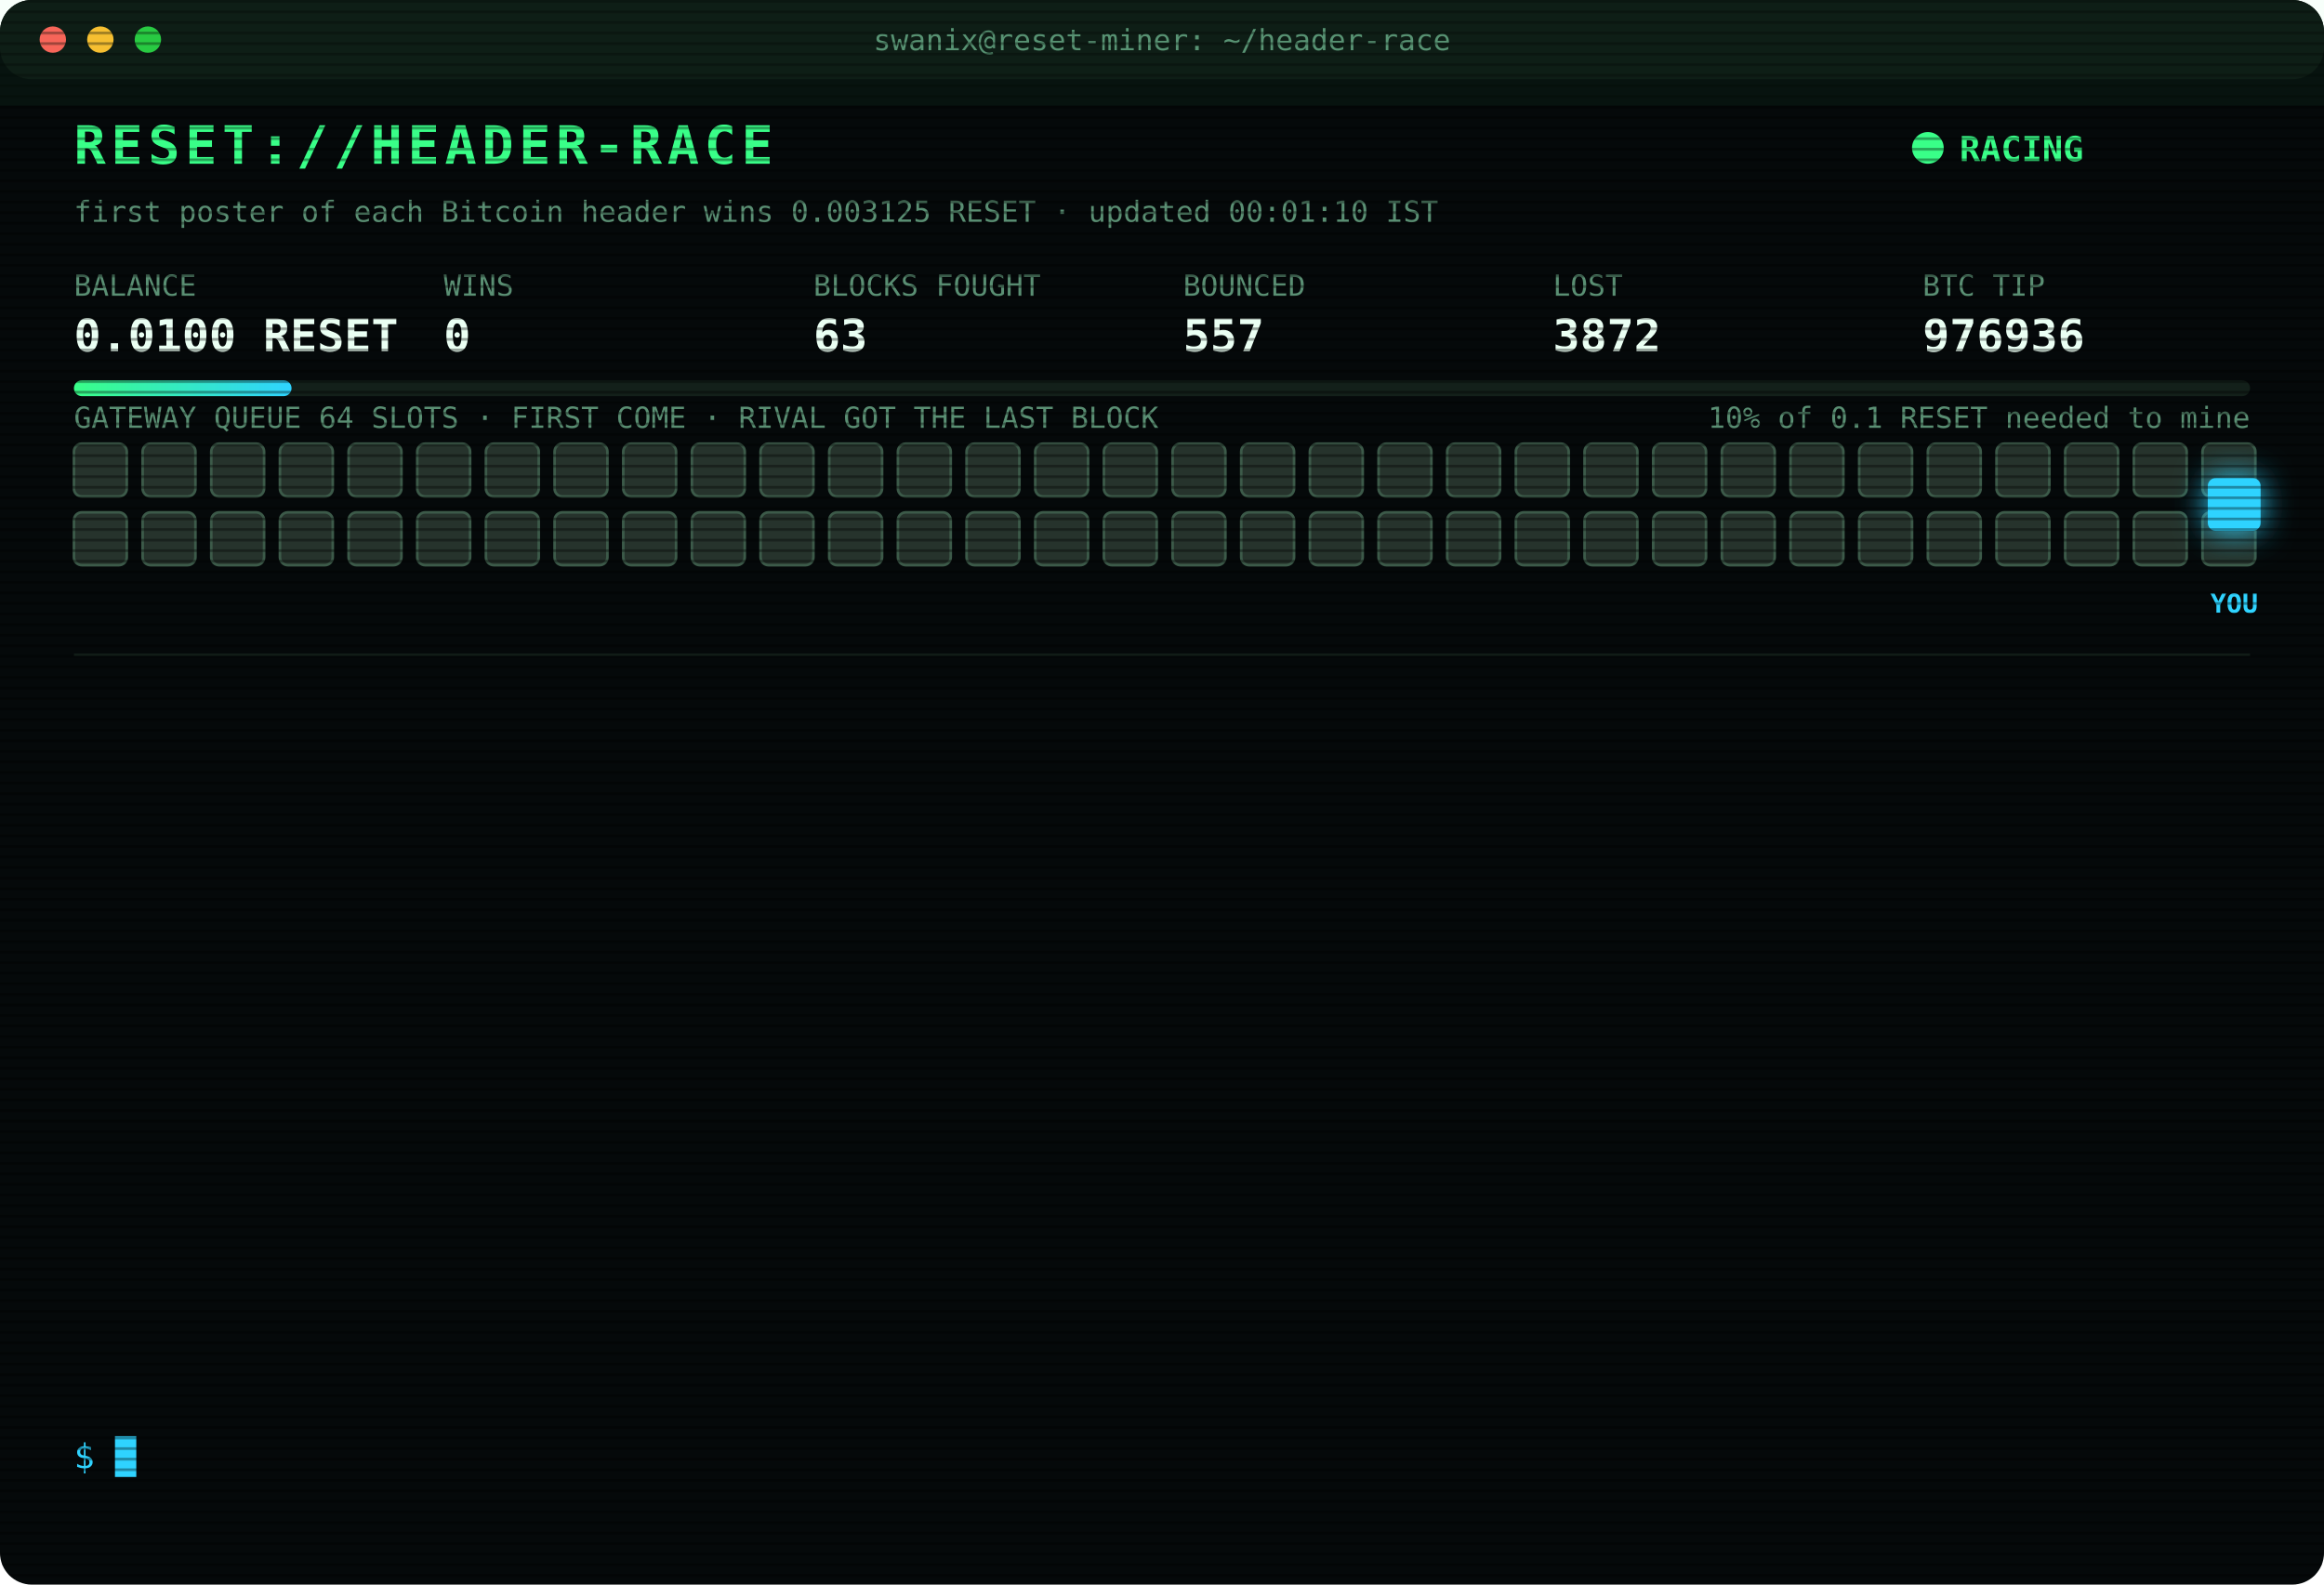
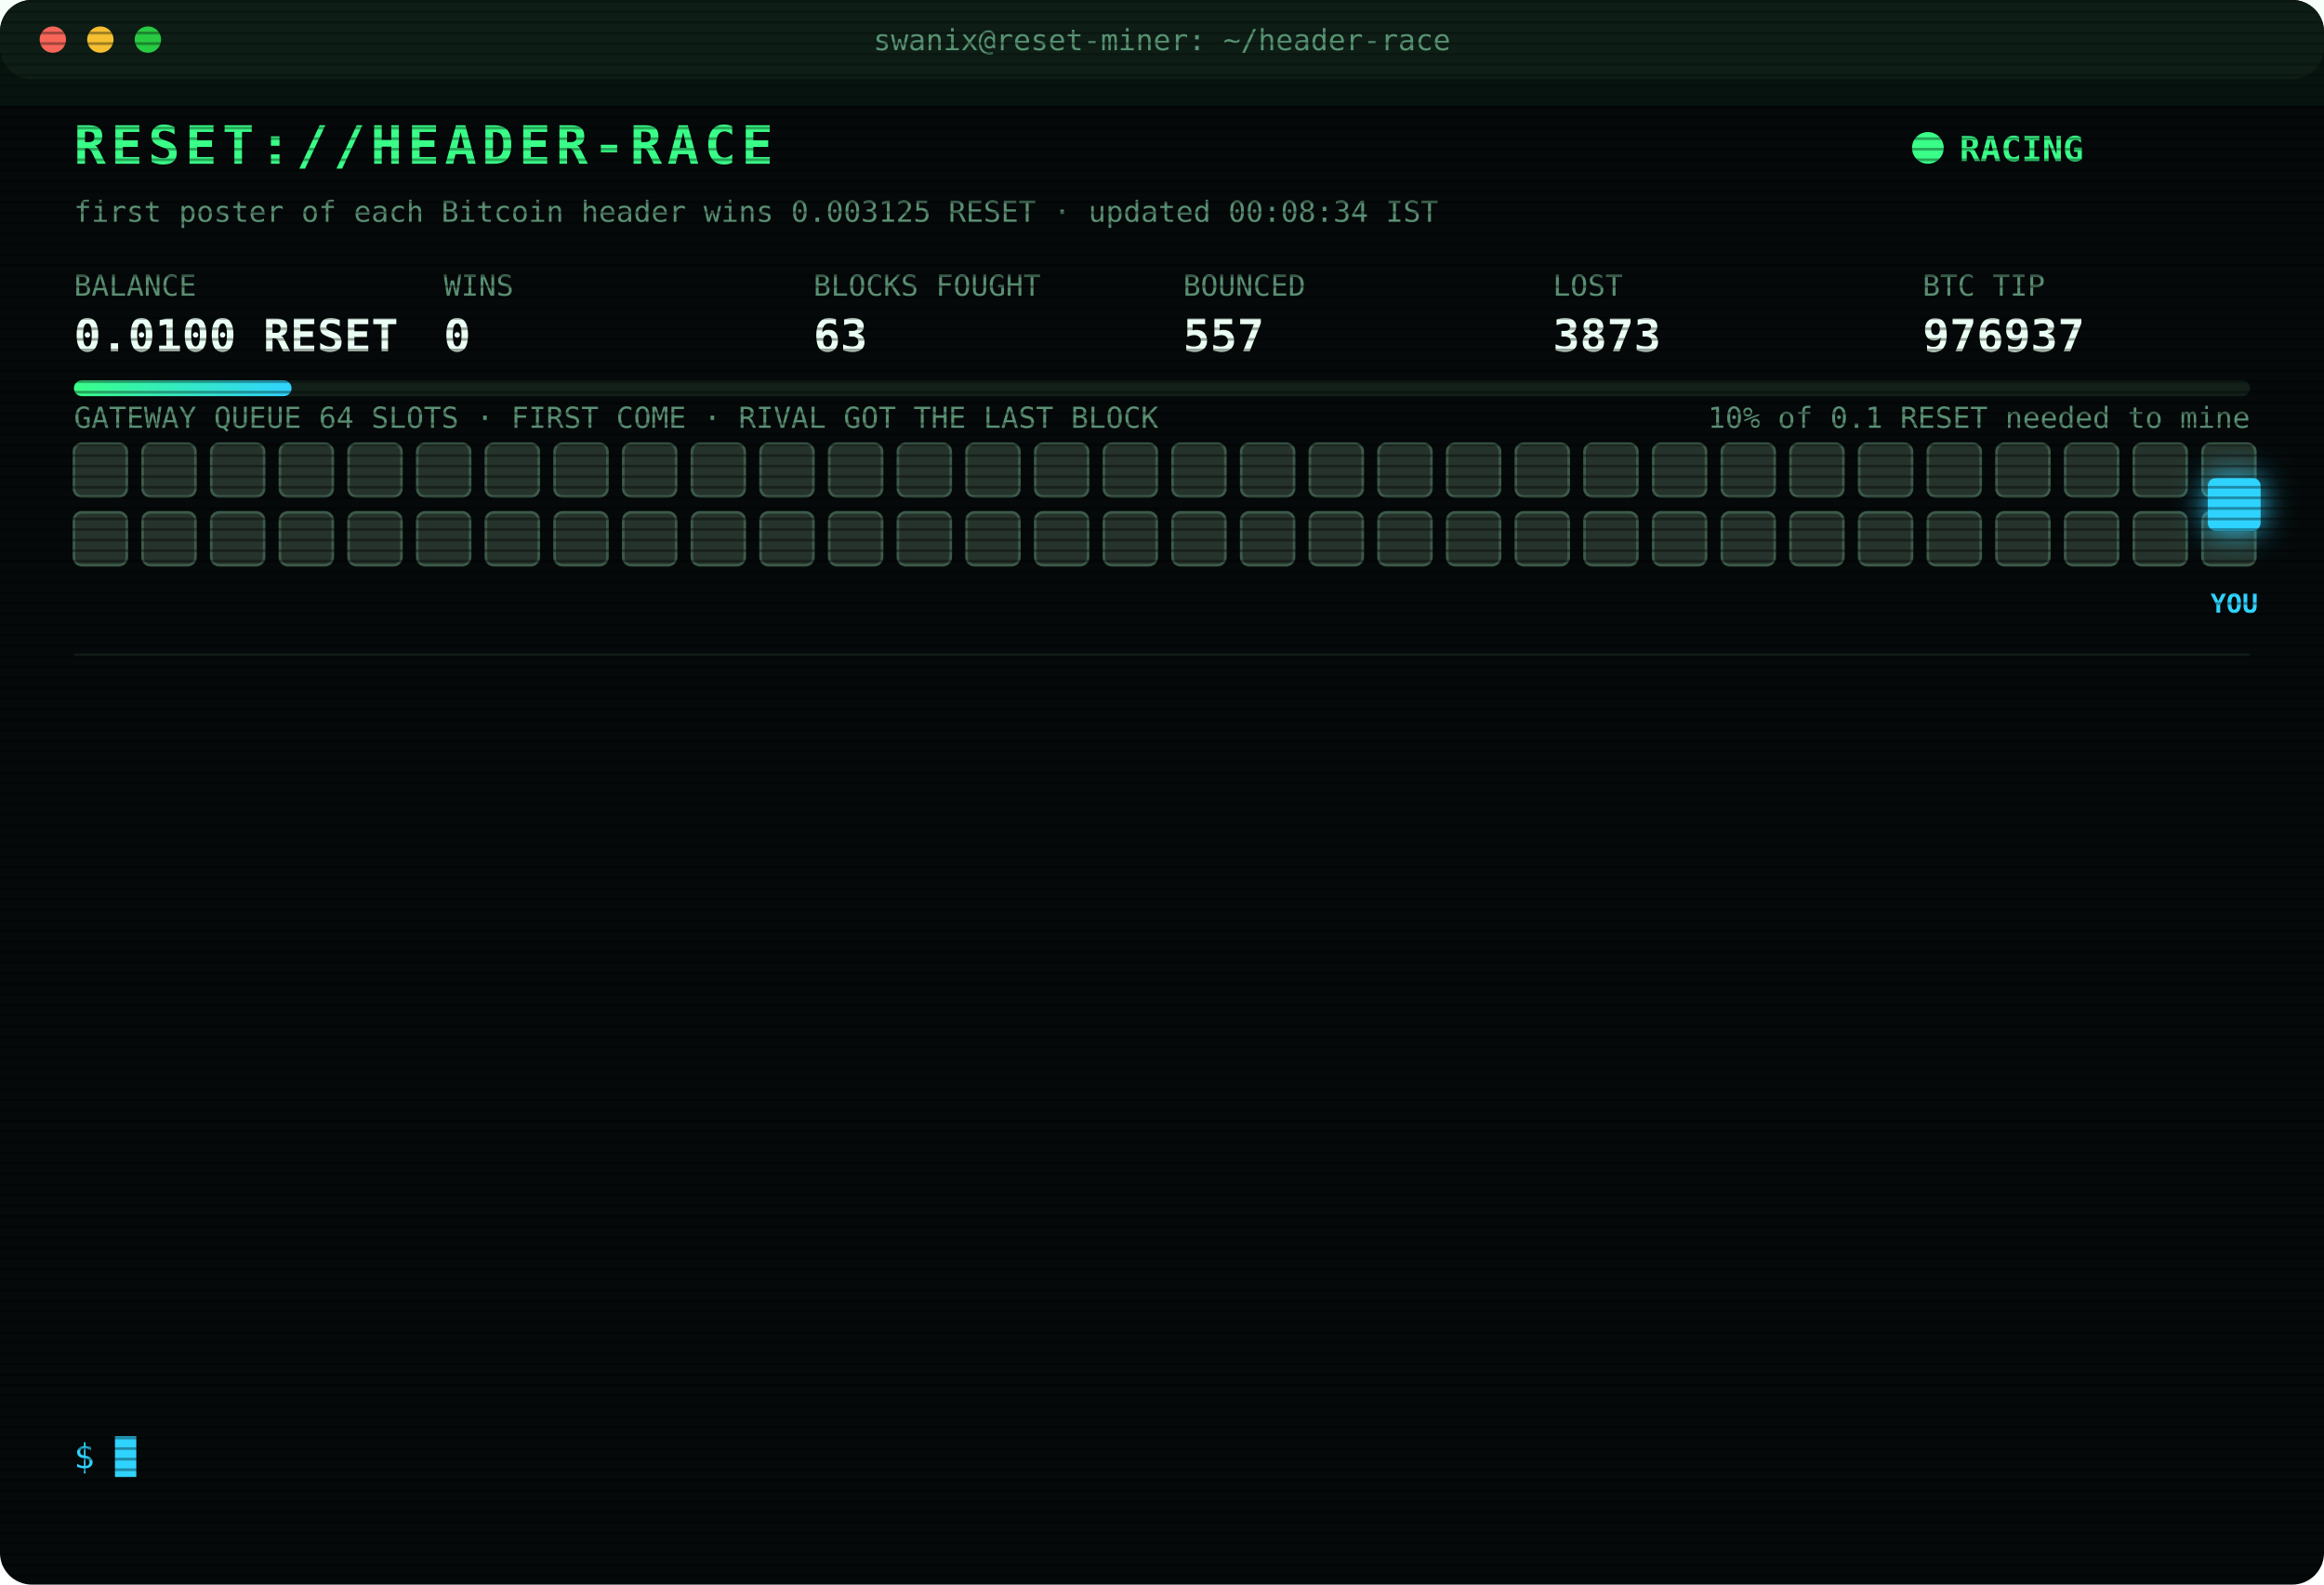
<svg xmlns="http://www.w3.org/2000/svg" width="880" height="600" viewBox="0 0 880 600" font-family="ui-monospace,SFMono-Regular,Menlo,Consolas,monospace">
  <style>
text{font-size:13px;fill:#7CFFB2}
.title{font-size:20px;font-weight:700;fill:#39FF88;letter-spacing:2px;animation:glitch 3s infinite steps(1)}
.sub{fill:#2fd3ff}.k{fill:#5a8f73;font-size:11px}.v{font-size:17px;font-weight:700;fill:#eafff3}
.ts{fill:#3f6b56}.boot{fill:#2fd3ff}.dim{fill:#5a8f73}.bad{fill:#ff4d6d}.warn{fill:#ffd23f}.mag{fill:#ff5cf0}.win{fill:#39FF88;font-weight:700}
.tag{font-size:10px;fill:#2fd3ff;font-weight:700}
.rival{fill:#26332c;stroke:#3c5a49;animation:jam 1.2s infinite alternate}
.idle{fill:#141c18;stroke:#22302a;animation:breathe 4s infinite}
.me{fill:#2fd3ff;filter:drop-shadow(0 0 6px #2fd3ff)}
.hover{animation:nudge 1.1s infinite ease-in-out}.bounce{animation:kick 1.4s infinite}
.ln{opacity:0;animation:in .4s forwards}
.cur{animation:blink 1s infinite steps(1)}
.scan{animation:scan 6s infinite linear}
.led{animation:blink 1.4s infinite}
@keyframes in{from{opacity:0;transform:translateX(-6px)}to{opacity:1;transform:none}}
@keyframes blink{50%{opacity:0}}
@keyframes jam{to{fill:#33463b}}
@keyframes breathe{50%{opacity:.4}}
@keyframes nudge{50%{transform:translateX(-10px)}}
@keyframes kick{0%,100%{transform:none}30%{transform:translateX(-14px)}55%{transform:translateX(10px) translateY(-6px)}}
@keyframes glitch{0%,92%{transform:none}93%{transform:translateX(2px);fill:#ff4d6d}95%{transform:translateX(-2px);fill:#2fd3ff}97%{transform:none}}
@keyframes scan{from{transform:translateY(-40px)}to{transform:translateY(600px)}}
</style>
  <defs>
    <pattern id="sl" width="4" height="4" patternUnits="userSpaceOnUse">
      <rect width="4" height="1" fill="#000" opacity=".35" />
    </pattern>
    <linearGradient id="bar">
      <stop offset="0" stop-color="#39FF88" />
      <stop offset="1" stop-color="#2fd3ff" />
    </linearGradient>
  </defs>
  <rect width="880" height="600" rx="12" fill="#05090a" />
  <rect width="880" height="30" rx="12" fill="#0d1512" />
  <circle cx="20" cy="15" r="5" fill="#ff5f57" />
  <circle cx="38" cy="15" r="5" fill="#febc2e" />
  <circle cx="56" cy="15" r="5" fill="#28c840" />
  <text x="440" y="19" text-anchor="middle" class="k">swanix@reset-miner: ~/header-race</text>
  <text x="28" y="62" class="title">RESET://HEADER-RACE</text>
  <circle class="led" cx="730" cy="56" r="6" fill="#39FF88" />
  <text x="742" y="61" class="win">RACING</text>
-   <text x="28" y="84" class="k">first poster of each Bitcoin header wins 0.003125 RESET · updated 00:01:10 IST</text>
+   <text x="28" y="84" class="k">first poster of each Bitcoin header wins 0.003125 RESET · updated 00:08:34 IST</text>
  <text x="28" y="112" class="k">BALANCE</text>
  <text x="28" y="133" class="v">0.0100 RESET</text>
  <text x="168" y="112" class="k">WINS</text>
  <text x="168" y="133" class="v">0</text>
  <text x="308" y="112" class="k">BLOCKS FOUGHT</text>
  <text x="308" y="133" class="v">63</text>
  <text x="448" y="112" class="k">BOUNCED</text>
  <text x="448" y="133" class="v">557</text>
  <text x="588" y="112" class="k">LOST</text>
-   <text x="588" y="133" class="v">3872</text>
+   <text x="588" y="133" class="v">3873</text>
  <text x="728" y="112" class="k">BTC TIP</text>
-   <text x="728" y="133" class="v">976936</text>
+   <text x="728" y="133" class="v">976937</text>
  <rect x="28" y="144" width="824" height="6" rx="3" fill="#13201a" />
  <rect x="28" y="144" width="82.4" height="6" rx="3" fill="url(#bar)" />
  <text x="852" y="162" text-anchor="end" class="k">10% of 0.1 RESET needed to mine</text>
  <text x="28" y="162" class="k">GATEWAY QUEUE 64 SLOTS · FIRST COME · RIVAL GOT THE LAST BLOCK</text>
  <rect class="rival" x="28" y="168" width="20" height="20" rx="3" style="animation-delay:0.00s" />
  <rect class="rival" x="54" y="168" width="20" height="20" rx="3" style="animation-delay:0.05s" />
  <rect class="rival" x="80" y="168" width="20" height="20" rx="3" style="animation-delay:0.10s" />
  <rect class="rival" x="106" y="168" width="20" height="20" rx="3" style="animation-delay:0.15s" />
  <rect class="rival" x="132" y="168" width="20" height="20" rx="3" style="animation-delay:0.20s" />
  <rect class="rival" x="158" y="168" width="20" height="20" rx="3" style="animation-delay:0.25s" />
  <rect class="rival" x="184" y="168" width="20" height="20" rx="3" style="animation-delay:0.30s" />
  <rect class="rival" x="210" y="168" width="20" height="20" rx="3" style="animation-delay:0.35s" />
  <rect class="rival" x="236" y="168" width="20" height="20" rx="3" style="animation-delay:0.40s" />
  <rect class="rival" x="262" y="168" width="20" height="20" rx="3" style="animation-delay:0.45s" />
  <rect class="rival" x="288" y="168" width="20" height="20" rx="3" style="animation-delay:0.50s" />
  <rect class="rival" x="314" y="168" width="20" height="20" rx="3" style="animation-delay:0.55s" />
  <rect class="rival" x="340" y="168" width="20" height="20" rx="3" style="animation-delay:0.60s" />
  <rect class="rival" x="366" y="168" width="20" height="20" rx="3" style="animation-delay:0.65s" />
  <rect class="rival" x="392" y="168" width="20" height="20" rx="3" style="animation-delay:0.70s" />
  <rect class="rival" x="418" y="168" width="20" height="20" rx="3" style="animation-delay:0.75s" />
  <rect class="rival" x="444" y="168" width="20" height="20" rx="3" style="animation-delay:0.80s" />
  <rect class="rival" x="470" y="168" width="20" height="20" rx="3" style="animation-delay:0.85s" />
  <rect class="rival" x="496" y="168" width="20" height="20" rx="3" style="animation-delay:0.90s" />
  <rect class="rival" x="522" y="168" width="20" height="20" rx="3" style="animation-delay:0.95s" />
  <rect class="rival" x="548" y="168" width="20" height="20" rx="3" style="animation-delay:1.00s" />
  <rect class="rival" x="574" y="168" width="20" height="20" rx="3" style="animation-delay:1.05s" />
  <rect class="rival" x="600" y="168" width="20" height="20" rx="3" style="animation-delay:1.10s" />
  <rect class="rival" x="626" y="168" width="20" height="20" rx="3" style="animation-delay:1.15s" />
  <rect class="rival" x="652" y="168" width="20" height="20" rx="3" style="animation-delay:1.20s" />
  <rect class="rival" x="678" y="168" width="20" height="20" rx="3" style="animation-delay:1.25s" />
  <rect class="rival" x="704" y="168" width="20" height="20" rx="3" style="animation-delay:1.30s" />
  <rect class="rival" x="730" y="168" width="20" height="20" rx="3" style="animation-delay:1.35s" />
  <rect class="rival" x="756" y="168" width="20" height="20" rx="3" style="animation-delay:1.40s" />
  <rect class="rival" x="782" y="168" width="20" height="20" rx="3" style="animation-delay:1.45s" />
  <rect class="rival" x="808" y="168" width="20" height="20" rx="3" style="animation-delay:1.50s" />
  <rect class="rival" x="834" y="168" width="20" height="20" rx="3" style="animation-delay:1.55s" />
  <rect class="rival" x="28" y="194" width="20" height="20" rx="3" style="animation-delay:1.60s" />
  <rect class="rival" x="54" y="194" width="20" height="20" rx="3" style="animation-delay:1.65s" />
  <rect class="rival" x="80" y="194" width="20" height="20" rx="3" style="animation-delay:1.70s" />
  <rect class="rival" x="106" y="194" width="20" height="20" rx="3" style="animation-delay:1.75s" />
  <rect class="rival" x="132" y="194" width="20" height="20" rx="3" style="animation-delay:1.80s" />
  <rect class="rival" x="158" y="194" width="20" height="20" rx="3" style="animation-delay:1.85s" />
  <rect class="rival" x="184" y="194" width="20" height="20" rx="3" style="animation-delay:1.90s" />
  <rect class="rival" x="210" y="194" width="20" height="20" rx="3" style="animation-delay:1.95s" />
  <rect class="rival" x="236" y="194" width="20" height="20" rx="3" style="animation-delay:2.00s" />
  <rect class="rival" x="262" y="194" width="20" height="20" rx="3" style="animation-delay:2.05s" />
  <rect class="rival" x="288" y="194" width="20" height="20" rx="3" style="animation-delay:2.10s" />
  <rect class="rival" x="314" y="194" width="20" height="20" rx="3" style="animation-delay:2.15s" />
  <rect class="rival" x="340" y="194" width="20" height="20" rx="3" style="animation-delay:2.20s" />
  <rect class="rival" x="366" y="194" width="20" height="20" rx="3" style="animation-delay:2.25s" />
  <rect class="rival" x="392" y="194" width="20" height="20" rx="3" style="animation-delay:2.30s" />
  <rect class="rival" x="418" y="194" width="20" height="20" rx="3" style="animation-delay:2.35s" />
  <rect class="rival" x="444" y="194" width="20" height="20" rx="3" style="animation-delay:2.40s" />
  <rect class="rival" x="470" y="194" width="20" height="20" rx="3" style="animation-delay:2.45s" />
  <rect class="rival" x="496" y="194" width="20" height="20" rx="3" style="animation-delay:2.50s" />
  <rect class="rival" x="522" y="194" width="20" height="20" rx="3" style="animation-delay:2.55s" />
  <rect class="rival" x="548" y="194" width="20" height="20" rx="3" style="animation-delay:2.60s" />
  <rect class="rival" x="574" y="194" width="20" height="20" rx="3" style="animation-delay:2.65s" />
  <rect class="rival" x="600" y="194" width="20" height="20" rx="3" style="animation-delay:2.70s" />
  <rect class="rival" x="626" y="194" width="20" height="20" rx="3" style="animation-delay:2.75s" />
  <rect class="rival" x="652" y="194" width="20" height="20" rx="3" style="animation-delay:2.80s" />
  <rect class="rival" x="678" y="194" width="20" height="20" rx="3" style="animation-delay:2.85s" />
  <rect class="rival" x="704" y="194" width="20" height="20" rx="3" style="animation-delay:2.90s" />
  <rect class="rival" x="730" y="194" width="20" height="20" rx="3" style="animation-delay:2.95s" />
  <rect class="rival" x="756" y="194" width="20" height="20" rx="3" style="animation-delay:3.00s" />
  <rect class="rival" x="782" y="194" width="20" height="20" rx="3" style="animation-delay:3.05s" />
  <rect class="rival" x="808" y="194" width="20" height="20" rx="3" style="animation-delay:3.10s" />
  <rect class="rival" x="834" y="194" width="20" height="20" rx="3" style="animation-delay:3.15s" />
  <g class="hover">
    <rect class="me" x="836" y="181" width="20" height="20" rx="3" />
    <text class="tag" x="846" y="232" text-anchor="middle">YOU</text>
  </g>
  <line x1="28" x2="852" y1="248" y2="248" stroke="#13201a" />
  <g class="ln" style="animation-delay:0.40s">
-     <text x="28" y="270" class="ts">21:40:51</text>
-     <text x="104" y="270" class="bad">[LOST] #976924 taken by a rival miner</text>
+     <text x="28" y="270" class="ts">22:02:58</text>
+     <text x="104" y="270" class="bad">[LOST] #976925 taken by a rival miner</text>
  </g>
  <g class="ln" style="animation-delay:0.65s">
-     <text x="28" y="292" class="ts">22:02:58</text>
-     <text x="104" y="292" class="bad">[LOST] #976925 taken by a rival miner</text>
+     <text x="28" y="292" class="ts">22:08:52</text>
+     <text x="104" y="292" class="bad">[LOST] #976926 taken by a rival miner</text>
  </g>
  <g class="ln" style="animation-delay:0.90s">
-     <text x="28" y="314" class="ts">22:08:52</text>
-     <text x="104" y="314" class="bad">[LOST] #976926 taken by a rival miner</text>
+     <text x="28" y="314" class="ts">22:09:35</text>
+     <text x="104" y="314" class="bad">[LOST] #976927 taken by a rival miner</text>
  </g>
  <g class="ln" style="animation-delay:1.15s">
-     <text x="28" y="336" class="ts">22:09:35</text>
-     <text x="104" y="336" class="bad">[LOST] #976927 taken by a rival miner</text>
+     <text x="28" y="336" class="ts">22:17:48</text>
+     <text x="104" y="336" class="bad">[LOST] #976928 taken by a rival miner</text>
  </g>
  <g class="ln" style="animation-delay:1.40s">
-     <text x="28" y="358" class="ts">22:17:48</text>
-     <text x="104" y="358" class="bad">[LOST] #976928 taken by a rival miner</text>
+     <text x="28" y="358" class="ts">22:25:36</text>
+     <text x="104" y="358" class="bad">[LOST] #976929 taken by a rival miner</text>
  </g>
  <g class="ln" style="animation-delay:1.65s">
-     <text x="28" y="380" class="ts">22:25:36</text>
-     <text x="104" y="380" class="bad">[LOST] #976929 taken by a rival miner</text>
+     <text x="28" y="380" class="ts">22:25:56</text>
+     <text x="104" y="380" class="bad">[LOST] #976930 taken by a rival miner</text>
  </g>
  <g class="ln" style="animation-delay:1.90s">
-     <text x="28" y="402" class="ts">22:25:56</text>
-     <text x="104" y="402" class="bad">[LOST] #976930 taken by a rival miner</text>
+     <text x="28" y="402" class="ts">22:33:52</text>
+     <text x="104" y="402" class="bad">[LOST] #976931 taken by a rival miner</text>
  </g>
  <g class="ln" style="animation-delay:2.15s">
-     <text x="28" y="424" class="ts">22:33:52</text>
-     <text x="104" y="424" class="bad">[LOST] #976931 taken by a rival miner</text>
+     <text x="28" y="424" class="ts">23:28:31</text>
+     <text x="104" y="424" class="bad">[LOST] #976932 taken by a rival miner</text>
  </g>
  <g class="ln" style="animation-delay:2.40s">
-     <text x="28" y="446" class="ts">23:28:31</text>
-     <text x="104" y="446" class="bad">[LOST] #976932 taken by a rival miner</text>
+     <text x="28" y="446" class="ts">23:50:05</text>
+     <text x="104" y="446" class="bad">[LOST] #976933 taken by a rival miner</text>
  </g>
  <g class="ln" style="animation-delay:2.65s">
-     <text x="28" y="468" class="ts">23:50:05</text>
-     <text x="104" y="468" class="bad">[LOST] #976933 taken by a rival miner</text>
+     <text x="28" y="468" class="ts">23:58:46</text>
+     <text x="104" y="468" class="bad">[LOST] #976934 taken by a rival miner</text>
  </g>
  <g class="ln" style="animation-delay:2.90s">
-     <text x="28" y="490" class="ts">23:58:46</text>
-     <text x="104" y="490" class="bad">[LOST] #976934 taken by a rival miner</text>
+     <text x="28" y="490" class="ts">00:00:33</text>
+     <text x="104" y="490" class="bad">[LOST] #976935 taken by a rival miner</text>
  </g>
  <g class="ln" style="animation-delay:3.15s">
-     <text x="28" y="512" class="ts">00:00:33</text>
-     <text x="104" y="512" class="bad">[LOST] #976935 taken by a rival miner</text>
+     <text x="28" y="512" class="ts">00:01:10</text>
+     <text x="104" y="512" class="bad">[LOST] #976936 taken by a rival miner</text>
  </g>
  <g class="ln" style="animation-delay:3.40s">
-     <text x="28" y="534" class="ts">00:01:10</text>
-     <text x="104" y="534" class="bad">[LOST] #976936 taken by a rival miner</text>
+     <text x="28" y="534" class="ts">00:08:34</text>
+     <text x="104" y="534" class="bad">[LOST] #976937 taken by a rival miner</text>
  </g>
  <text x="28" y="556" class="sub">$ <tspan class="cur">█</tspan>
  </text>
  <rect width="880" height="600" rx="12" fill="url(#sl)" pointer-events="none" />
  <rect class="scan" width="880" height="40" fill="#39FF88" opacity=".04" />
</svg>
